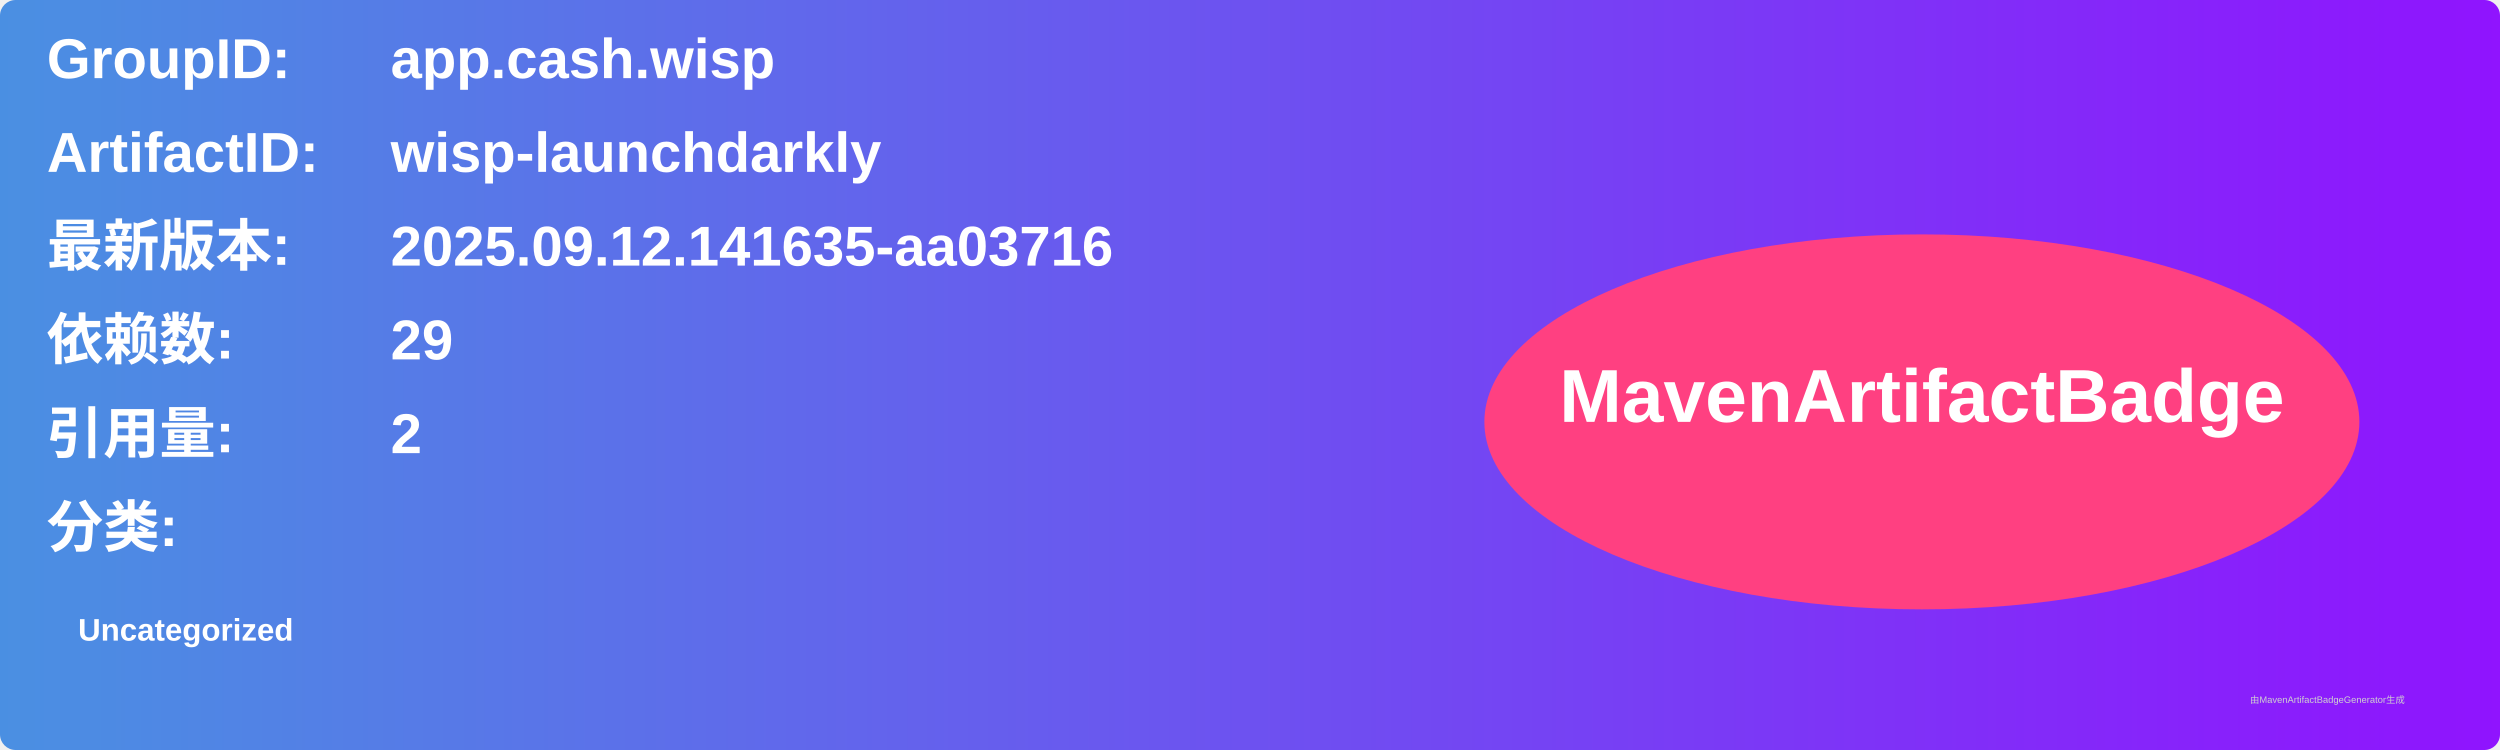
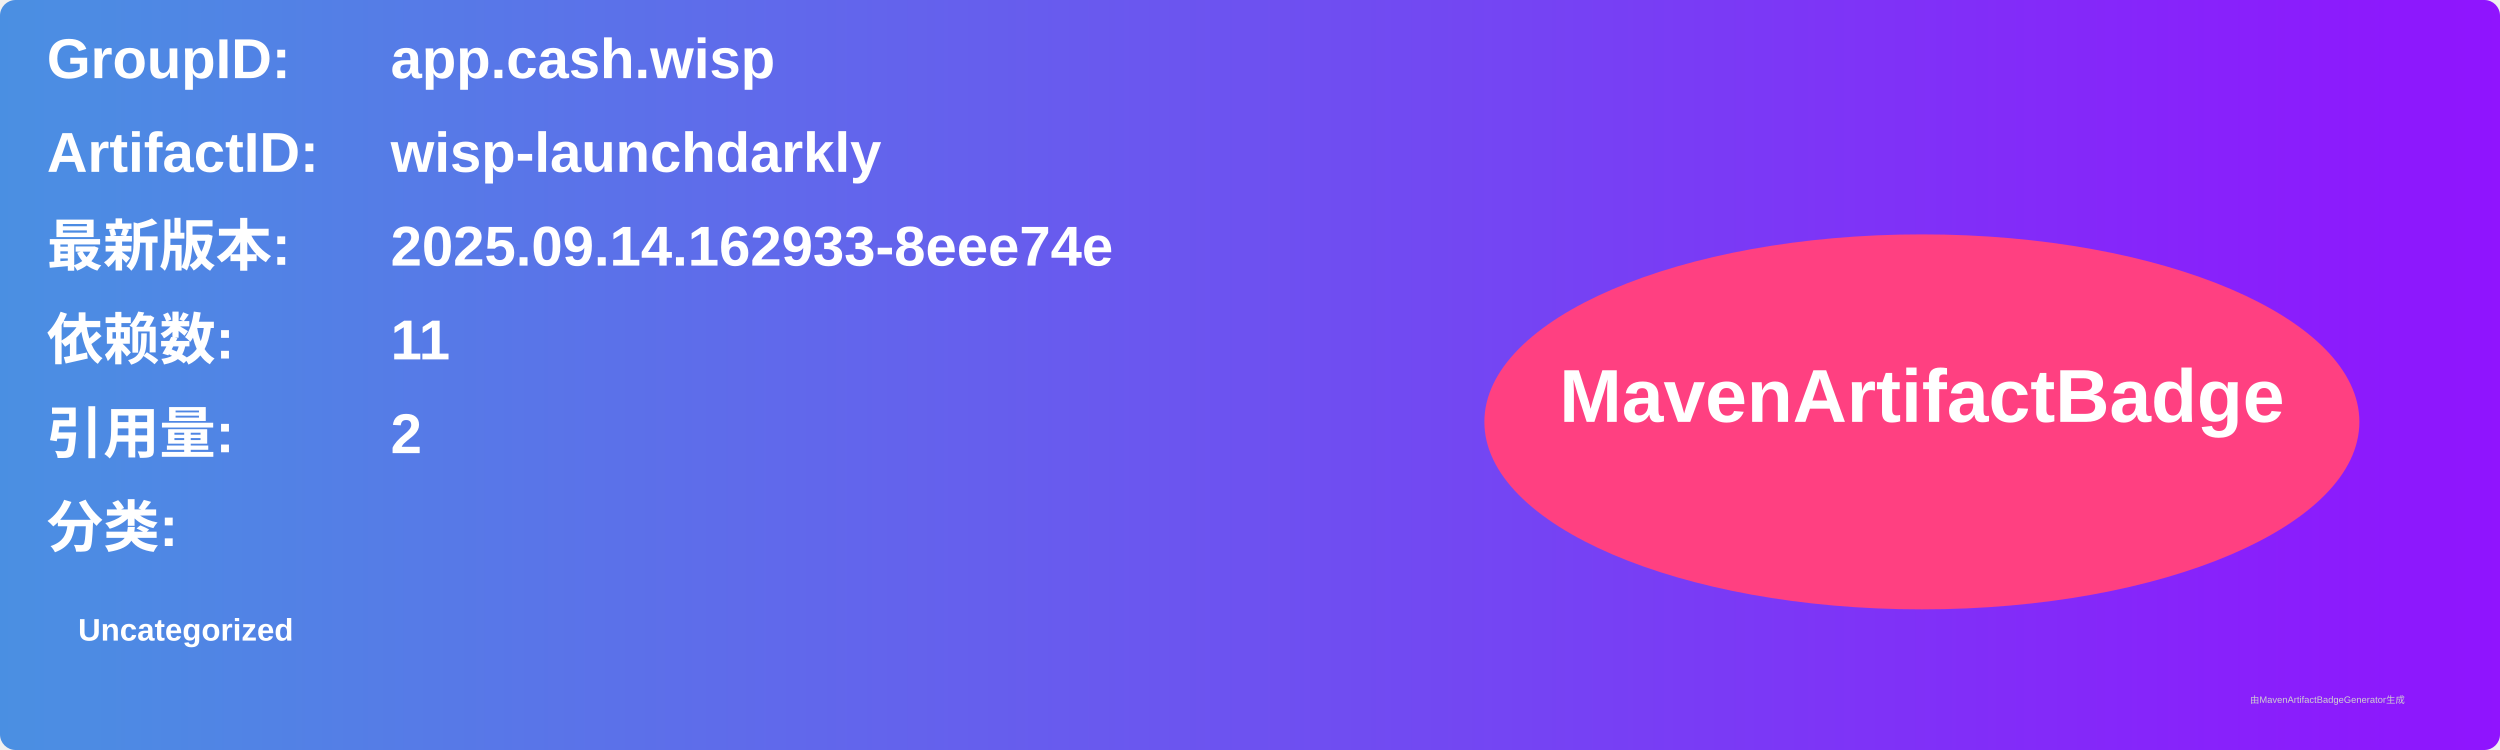
<svg xmlns="http://www.w3.org/2000/svg" width="800" height="240" viewBox="0 0 800 240">
  <linearGradient id="grad" x1="0%" y1="0%" x2="100%" y2="0%">
    <stop offset="0%" stop-color="#4a90e2" />
    <stop offset="100%" stop-color="#9013fe" />
  </linearGradient>
  <rect width="100%" height="100%" rx="5" ry="5" fill="url(#grad)" />
  <g transform="translate(15, 15)">
    <text x="0" y="10" font-family="Arial" font-size="18" fill="white" font-weight="bold" width="260">GroupID:</text>
    <text x="110" y="10" font-family="Arial" font-size="18" fill="white" font-weight="bold" width="460">app.cash.wisp</text>
    <text x="0" y="40" font-family="Arial" font-size="18" fill="white" font-weight="bold" width="260">ArtifactID:</text>
    <text x="110" y="40" font-family="Arial" font-size="18" fill="white" font-weight="bold" width="460">wisp-launchdarkly</text>
    <text x="0" y="70" font-family="Arial" font-size="18" fill="white" font-weight="bold">最新版本:</text>
    <text x="110" y="70" font-family="Arial" font-size="18" fill="white" font-weight="bold">
-       <tspan font-weight="bold">2025.09.12.141635-aa03716</tspan>
+       <tspan font-weight="bold">2025.09.14.162933-8eee74e</tspan>
    </text>
    <text x="0" y="100" font-family="Arial" font-size="18" fill="white" font-weight="bold">依赖数: </text>
    <text x="110" y="100" font-family="Arial" font-size="18" fill="white">
-       <tspan font-weight="bold">29</tspan>
+       <tspan font-weight="bold">11</tspan>
    </text>
    <text x="0" y="130" font-family="Arial" font-size="18" fill="white" font-weight="bold">引用量: </text>
    <text x="110" y="130" font-family="Arial" font-size="18" fill="white">
      <tspan font-weight="bold">2</tspan>
    </text>
    <text x="0" y="160" font-family="Arial" font-size="18" fill="white" font-weight="bold">分类:</text>
    <text x="10" y="190" font-family="Arial" font-size="10" fill="white">
      <tspan font-weight="bold">Uncategorized</tspan>
    </text>
    <ellipse cx="600" cy="120" rx="140" ry="60" fill="#ff4081" />
    <text x="600" y="120" text-anchor="middle" font-family="Arial" font-size="24" fill="white" font-weight="bold">MavenArtifactBadge</text>
  </g>
  <text x="720" y="225" font-family="Arial" font-size="3" fill="#d0d0d0">由MavenArtifactBadgeGenerator生成</text>
</svg>
